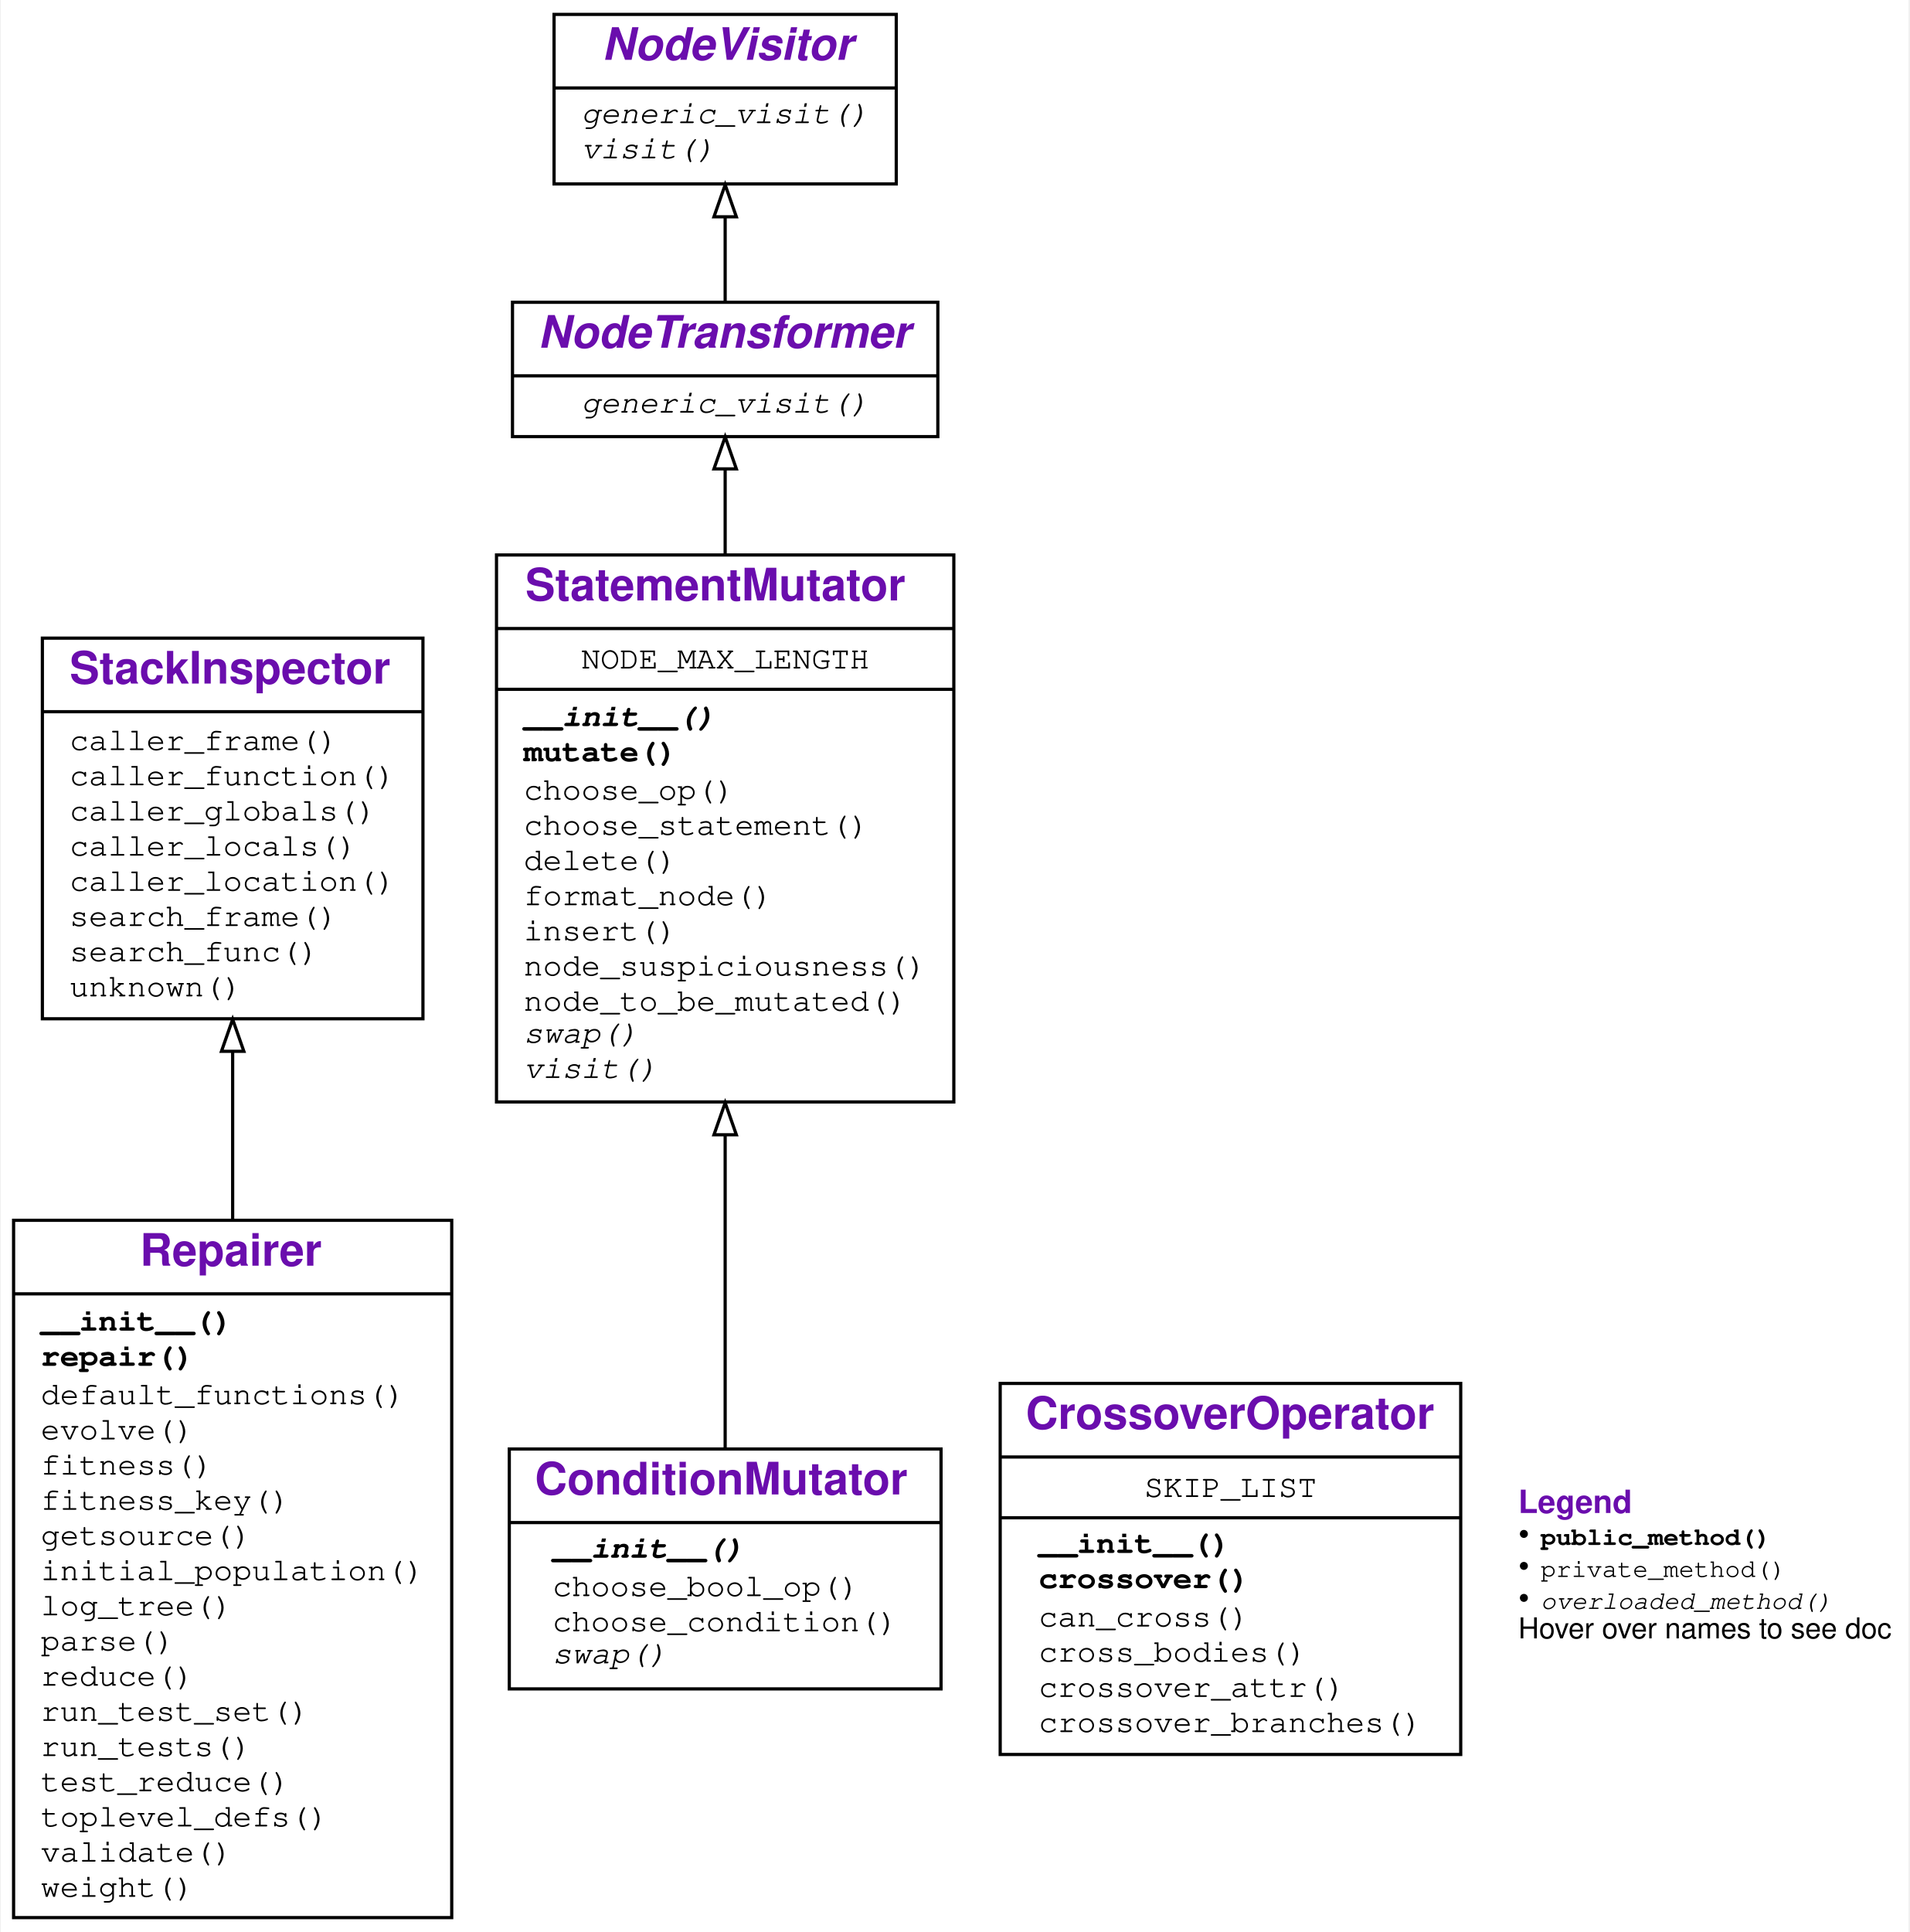
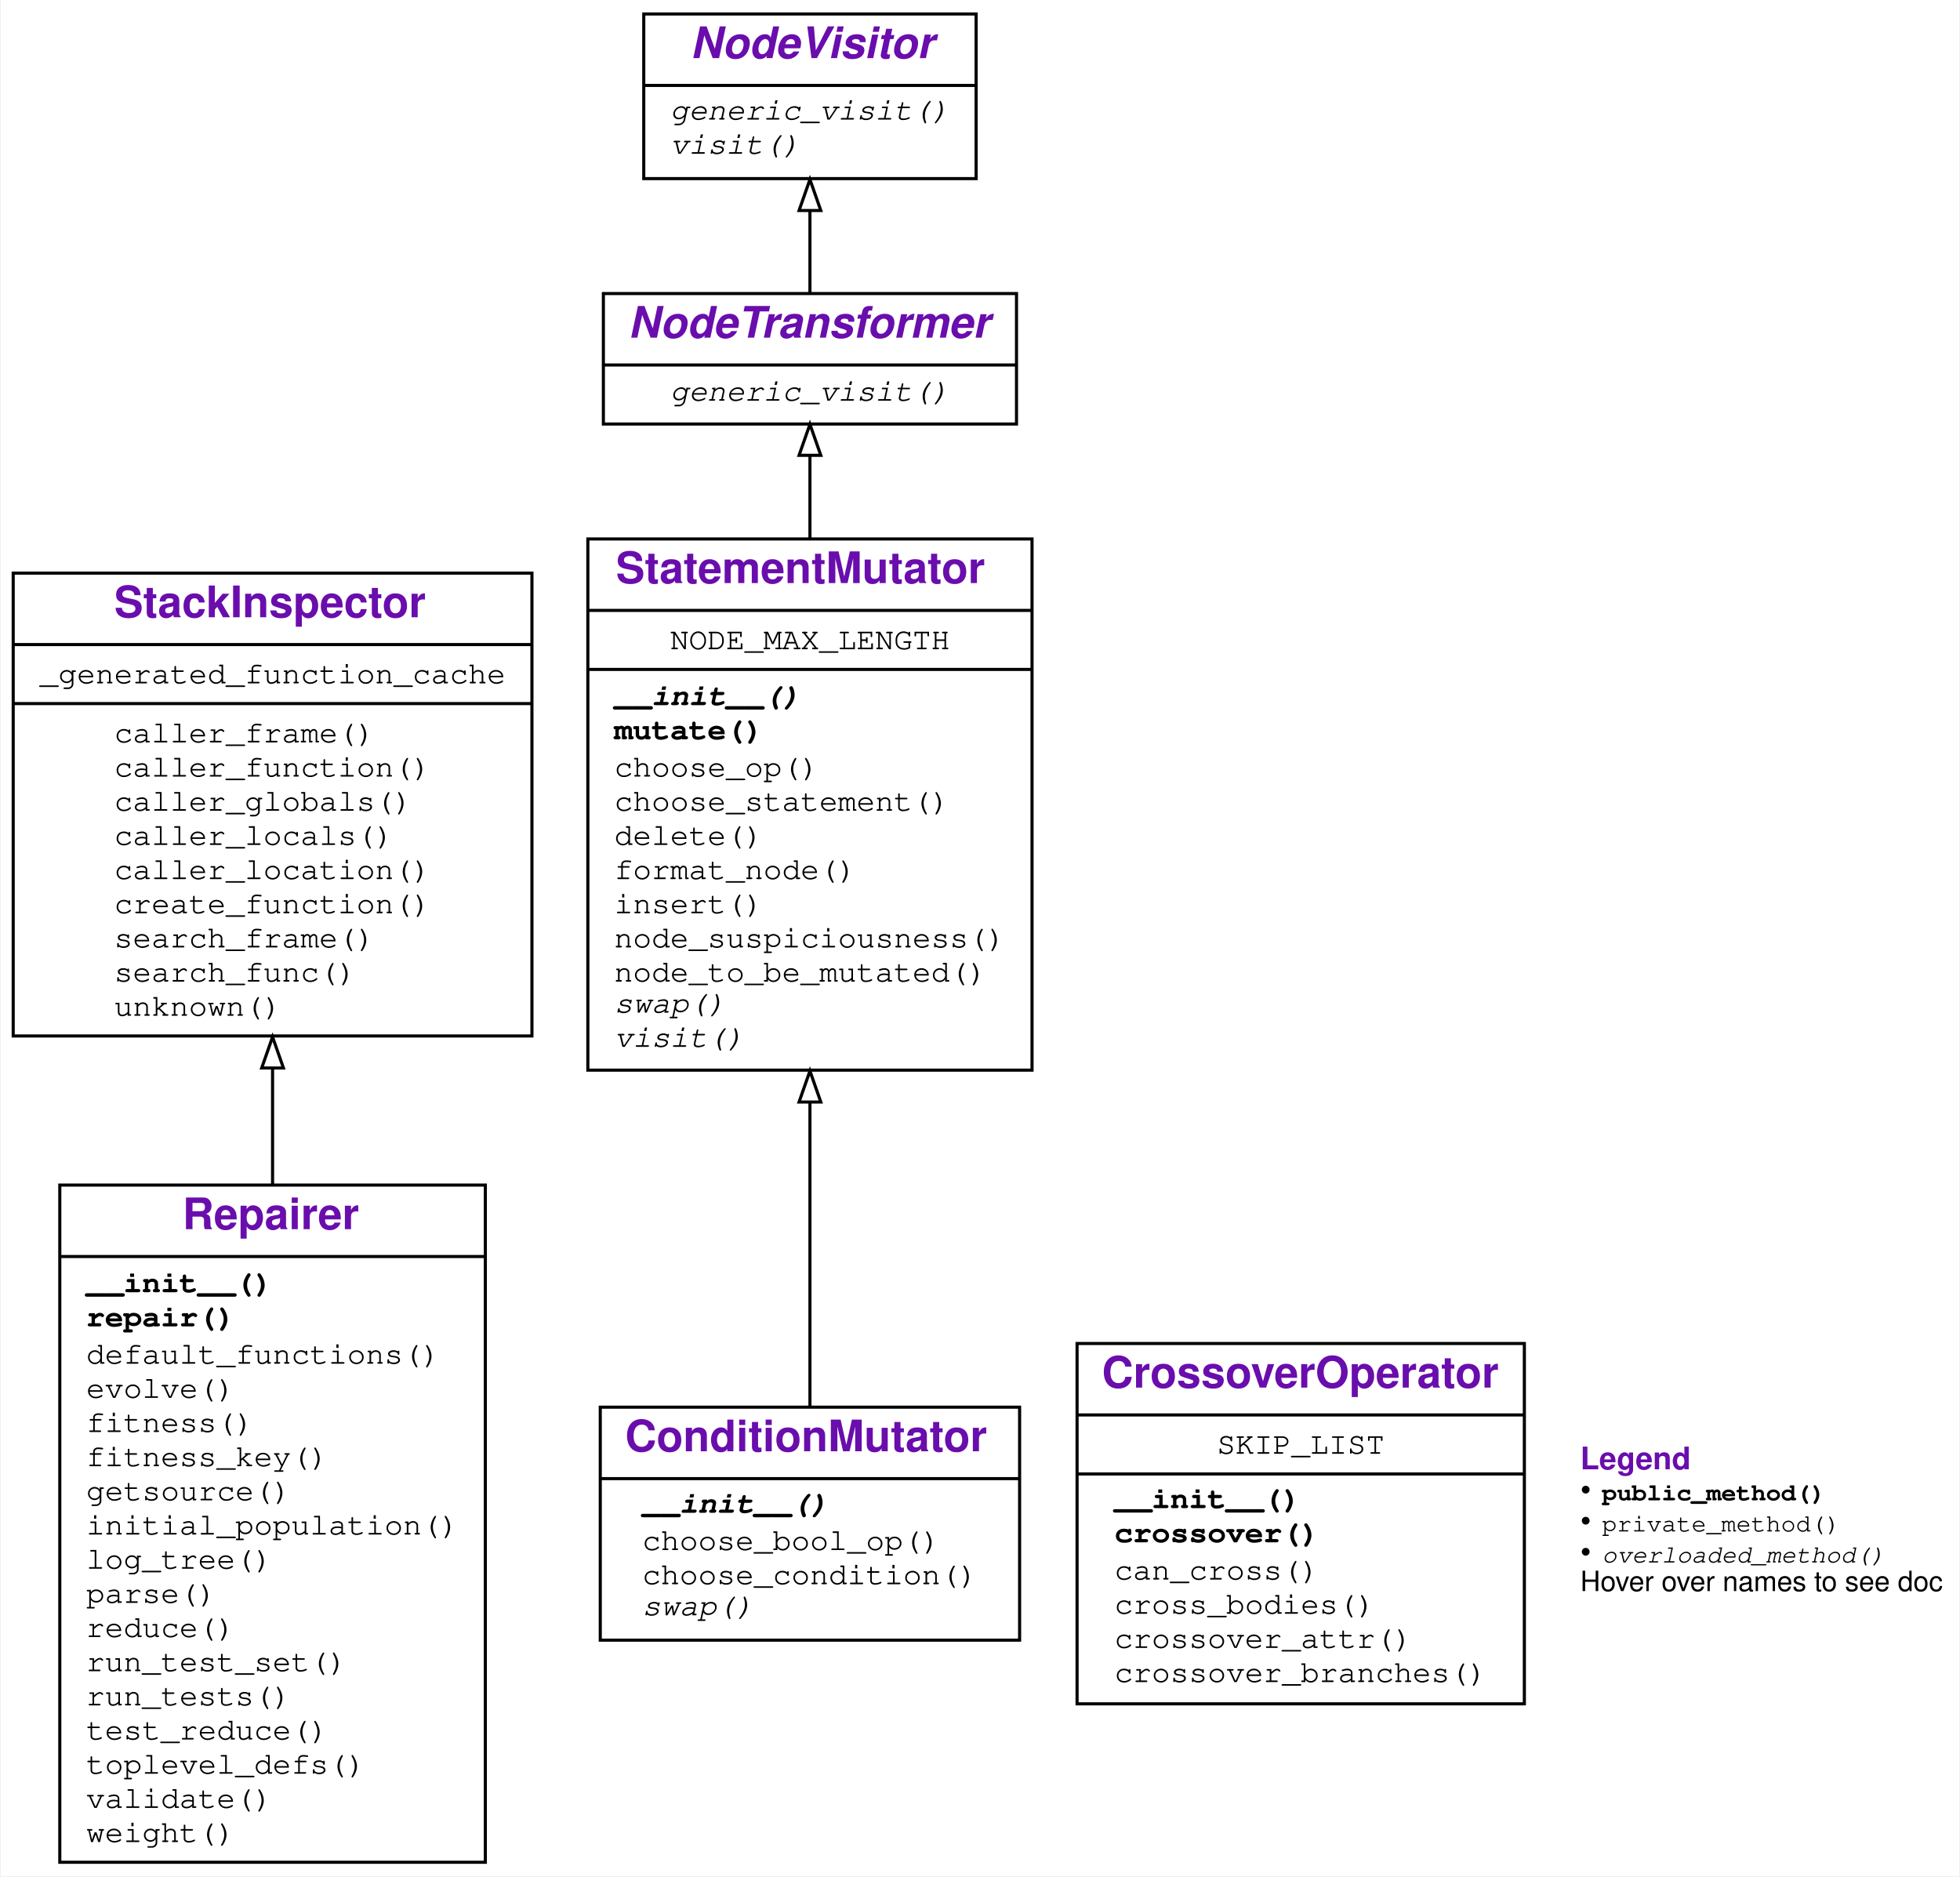
- <svg xmlns="http://www.w3.org/2000/svg" xmlns:xlink="http://www.w3.org/1999/xlink" width="597pt" height="604pt" viewBox="0.00 0.00 596.50 604.00">
+ <svg xmlns="http://www.w3.org/2000/svg" xmlns:xlink="http://www.w3.org/1999/xlink" width="631pt" height="604pt" viewBox="0.00 0.00 630.50 604.00">
  <g id="graph0" class="graph" transform="scale(1 1) rotate(0) translate(4 600)">
    <g id="a_graph0">
      <a xlink:title="Repairer class hierarchy">
-         <polygon fill="#ffffff" stroke="transparent" points="-4,4 -4,-600 592.5,-600 592.5,4 -4,4" />
+         <polygon fill="#ffffff" stroke="transparent" points="-4,4 -4,-600 626.5,-600 626.5,4 -4,4" />
      </a>
    </g>
    <g id="node1" class="node">
      <g id="a_node1">
        <a xlink:href="#" xlink:title="class Repairer:&#10;A class for automatic repair of Python programs">
-           <polygon fill="none" stroke="#000000" points="0,-.5 0,-218.5 137,-218.5 137,-.5 0,-.5" />
-           <text text-anchor="start" x="39.5" y="-204.3" font-family="Raleway, Helvetica, Arial, sans-serif" font-weight="bold" font-size="14.00" fill="#6a0dad">Repairer</text>
-           <polyline fill="none" stroke="#000000" points="0,-195.5 137,-195.5 " />
+           <polygon fill="none" stroke="#000000" points="15,-.5 15,-218.5 152,-218.5 152,-.5 15,-.5" />
+           <text text-anchor="start" x="54.5" y="-204.3" font-family="Raleway, Helvetica, Arial, sans-serif" font-weight="bold" font-size="14.00" fill="#6a0dad">Repairer</text>
+           <polyline fill="none" stroke="#000000" points="15,-195.5 152,-195.5 " />
          <g id="a_node1_0">
            <a xlink:href="#" xlink:title="Repairer">
              <g id="a_node1_1">
                <a xlink:href="#" xlink:title="__init__(self, debugger, targets=None, sources=None, log=False, mutator_class=&lt;class '__main__.StatementMutator'&gt;, crossover_class=&lt;class '__main__.CrossoverOperator'&gt;, reducer_class=&lt;class 'DeltaDebugger.DeltaDebugger'&gt;, globals=None):&#10;Constructor.&#10;`debugger`: a `DifferenceDebugger` to take tests and coverage from.&#10;`targets`: a list of functions/modules to be repaired.&#10;(default: the covered functions in `debugger`, except tests)&#10;`sources`: a list of functions/modules to take repairs from.&#10;(default: same as `targets`)&#10;`globals`: if given, a `globals()` dict for executing targets&#10;(default: `globals()` of caller)">
-                   <text text-anchor="start" x="8.5" y="-184" font-family="'Fira Mono', 'Source Code Pro', 'Courier', monospace" font-weight="bold" font-size="10.00" fill="#000000">__init__()</text>
+                   <text text-anchor="start" x="23.5" y="-184" font-family="'Fira Mono', 'Source Code Pro', 'Courier', monospace" font-weight="bold" font-size="10.00" fill="#000000">__init__()</text>
                </a>
              </g>
              <g id="a_node1_2">
                <a xlink:href="#" xlink:title="repair(self, population_size=40, iterations=100):&#10;Repair the function we collected test runs from.&#10;Use a population size of `population_size` and&#10;at most `iterations` iterations.&#10;Returns the AST of the repaired function.">
-                   <text text-anchor="start" x="8.5" y="-173" font-family="'Fira Mono', 'Source Code Pro', 'Courier', monospace" font-weight="bold" font-size="10.00" fill="#000000">repair()</text>
+                   <text text-anchor="start" x="23.5" y="-173" font-family="'Fira Mono', 'Source Code Pro', 'Courier', monospace" font-weight="bold" font-size="10.00" fill="#000000">repair()</text>
                </a>
              </g>
              <g id="a_node1_3">
                <a xlink:href="#" xlink:title="default_functions(self):&#10;Return the set of functions to be repaired.&#10;Functions whose names start or end in `test` are excluded.">
-                   <text text-anchor="start" x="8.5" y="-161" font-family="'Fira Mono', 'Source Code Pro', 'Courier', monospace" font-size="10.00" fill="#000000">default_functions()</text>
+                   <text text-anchor="start" x="23.5" y="-161" font-family="'Fira Mono', 'Source Code Pro', 'Courier', monospace" font-size="10.00" fill="#000000">default_functions()</text>
                </a>
              </g>
              <g id="a_node1_4">
                <a xlink:href="#" xlink:title="evolve(self, population):&#10;Evolve the candidate population by mutating and crossover.">
-                   <text text-anchor="start" x="8.5" y="-150" font-family="'Fira Mono', 'Source Code Pro', 'Courier', monospace" font-size="10.00" fill="#000000">evolve()</text>
+                   <text text-anchor="start" x="23.5" y="-150" font-family="'Fira Mono', 'Source Code Pro', 'Courier', monospace" font-size="10.00" fill="#000000">evolve()</text>
                </a>
              </g>
              <g id="a_node1_5">
                <a xlink:href="#" xlink:title="fitness(self, tree):&#10;Test `tree`, returning its fitness">
-                   <text text-anchor="start" x="8.5" y="-139" font-family="'Fira Mono', 'Source Code Pro', 'Courier', monospace" font-size="10.00" fill="#000000">fitness()</text>
+                   <text text-anchor="start" x="23.5" y="-139" font-family="'Fira Mono', 'Source Code Pro', 'Courier', monospace" font-size="10.00" fill="#000000">fitness()</text>
                </a>
              </g>
              <g id="a_node1_6">
                <a xlink:href="#" xlink:title="fitness_key(self, tree):&#10;Key to be used for sorting the population">
-                   <text text-anchor="start" x="8.5" y="-128" font-family="'Fira Mono', 'Source Code Pro', 'Courier', monospace" font-size="10.00" fill="#000000">fitness_key()</text>
+                   <text text-anchor="start" x="23.5" y="-128" font-family="'Fira Mono', 'Source Code Pro', 'Courier', monospace" font-size="10.00" fill="#000000">fitness_key()</text>
                </a>
              </g>
              <g id="a_node1_7">
                <a xlink:href="#" xlink:title="getsource(self, item):&#10;Get the source for `item`. Can also be a string.">
-                   <text text-anchor="start" x="8.5" y="-117" font-family="'Fira Mono', 'Source Code Pro', 'Courier', monospace" font-size="10.00" fill="#000000">getsource()</text>
+                   <text text-anchor="start" x="23.5" y="-117" font-family="'Fira Mono', 'Source Code Pro', 'Courier', monospace" font-size="10.00" fill="#000000">getsource()</text>
                </a>
              </g>
              <g id="a_node1_8">
                <a xlink:href="#" xlink:title="initial_population(self, size):&#10;Return an initial population of size `size`">
-                   <text text-anchor="start" x="8.5" y="-106" font-family="'Fira Mono', 'Source Code Pro', 'Courier', monospace" font-size="10.00" fill="#000000">initial_population()</text>
+                   <text text-anchor="start" x="23.5" y="-106" font-family="'Fira Mono', 'Source Code Pro', 'Courier', monospace" font-size="10.00" fill="#000000">initial_population()</text>
                </a>
              </g>
              <g id="a_node1_9">
                <a xlink:href="#" xlink:title="log_tree(self, description, tree):&#10;Print out `tree` as source code prefixed by `description`.">
-                   <text text-anchor="start" x="8.5" y="-95" font-family="'Fira Mono', 'Source Code Pro', 'Courier', monospace" font-size="10.00" fill="#000000">log_tree()</text>
+                   <text text-anchor="start" x="23.5" y="-95" font-family="'Fira Mono', 'Source Code Pro', 'Courier', monospace" font-size="10.00" fill="#000000">log_tree()</text>
                </a>
              </g>
              <g id="a_node1_10">
                <a xlink:href="#" xlink:title="parse(self, items):&#10;Read in a set of items into a single tree">
-                   <text text-anchor="start" x="8.5" y="-84" font-family="'Fira Mono', 'Source Code Pro', 'Courier', monospace" font-size="10.00" fill="#000000">parse()</text>
+                   <text text-anchor="start" x="23.5" y="-84" font-family="'Fira Mono', 'Source Code Pro', 'Courier', monospace" font-size="10.00" fill="#000000">parse()</text>
                </a>
              </g>
              <g id="a_node1_11">
                <a xlink:href="#" xlink:title="reduce(self, tree):&#10;Simplify `tree` using delta debugging.">
-                   <text text-anchor="start" x="8.5" y="-73" font-family="'Fira Mono', 'Source Code Pro', 'Courier', monospace" font-size="10.00" fill="#000000">reduce()</text>
+                   <text text-anchor="start" x="23.5" y="-73" font-family="'Fira Mono', 'Source Code Pro', 'Courier', monospace" font-size="10.00" fill="#000000">reduce()</text>
                </a>
              </g>
              <g id="a_node1_12">
                <a xlink:href="#" xlink:title="run_test_set(self, test_set, validate=False):&#10;Run given `test_set`&#10;(`DifferenceDebugger.PASS` or `DifferenceDebugger.FAIL`).&#10;If `validate` is set, check expectations.&#10;Return number of passed tests.">
-                   <text text-anchor="start" x="8.5" y="-62" font-family="'Fira Mono', 'Source Code Pro', 'Courier', monospace" font-size="10.00" fill="#000000">run_test_set()</text>
+                   <text text-anchor="start" x="23.5" y="-62" font-family="'Fira Mono', 'Source Code Pro', 'Courier', monospace" font-size="10.00" fill="#000000">run_test_set()</text>
                </a>
              </g>
              <g id="a_node1_13">
                <a xlink:href="#" xlink:title="run_tests(self, validate=False):&#10;Run passing and failing tests, returning weighted fitness.">
-                   <text text-anchor="start" x="8.5" y="-51" font-family="'Fira Mono', 'Source Code Pro', 'Courier', monospace" font-size="10.00" fill="#000000">run_tests()</text>
+                   <text text-anchor="start" x="23.5" y="-51" font-family="'Fira Mono', 'Source Code Pro', 'Courier', monospace" font-size="10.00" fill="#000000">run_tests()</text>
                </a>
              </g>
              <g id="a_node1_14">
                <a xlink:href="#" xlink:title="test_reduce(self, source_lines, original_fitness):&#10;Test function for delta debugging.">
-                   <text text-anchor="start" x="8.5" y="-40" font-family="'Fira Mono', 'Source Code Pro', 'Courier', monospace" font-size="10.00" fill="#000000">test_reduce()</text>
+                   <text text-anchor="start" x="23.5" y="-40" font-family="'Fira Mono', 'Source Code Pro', 'Courier', monospace" font-size="10.00" fill="#000000">test_reduce()</text>
                </a>
              </g>
              <g id="a_node1_15">
                <a xlink:href="#" xlink:title="toplevel_defs(self, tree):&#10;Return a list of defined functions and classes in `tree`">
-                   <text text-anchor="start" x="8.5" y="-29" font-family="'Fira Mono', 'Source Code Pro', 'Courier', monospace" font-size="10.00" fill="#000000">toplevel_defs()</text>
+                   <text text-anchor="start" x="23.5" y="-29" font-family="'Fira Mono', 'Source Code Pro', 'Courier', monospace" font-size="10.00" fill="#000000">toplevel_defs()</text>
                </a>
              </g>
              <g id="a_node1_16">
                <a xlink:href="#" xlink:title="validate(self)">
-                   <text text-anchor="start" x="8.5" y="-18" font-family="'Fira Mono', 'Source Code Pro', 'Courier', monospace" font-size="10.00" fill="#000000">validate()</text>
+                   <text text-anchor="start" x="23.5" y="-18" font-family="'Fira Mono', 'Source Code Pro', 'Courier', monospace" font-size="10.00" fill="#000000">validate()</text>
                </a>
              </g>
              <g id="a_node1_17">
                <a xlink:href="#" xlink:title="weight(self, test_set):&#10;Return the weight of `test_set`&#10;(`DifferenceDebugger.PASS` or `DifferenceDebugger.FAIL`).">
-                   <text text-anchor="start" x="8.5" y="-7" font-family="'Fira Mono', 'Source Code Pro', 'Courier', monospace" font-size="10.00" fill="#000000">weight()</text>
+                   <text text-anchor="start" x="23.5" y="-7" font-family="'Fira Mono', 'Source Code Pro', 'Courier', monospace" font-size="10.00" fill="#000000">weight()</text>
                </a>
              </g>
            </a>
          </g>
        </a>
      </g>
    </g>
    <g id="node2" class="node">
      <g id="a_node2">
        <a xlink:href="StackInspector.ipynb" xlink:title="class StackInspector:&#10;Provide functions to inspect the stack">
-           <polygon fill="none" stroke="#000000" points="9,-281.5 9,-400.5 128,-400.5 128,-281.5 9,-281.5" />
-           <text text-anchor="start" x="17.5" y="-386.3" font-family="Raleway, Helvetica, Arial, sans-serif" font-weight="bold" font-size="14.00" fill="#6a0dad">StackInspector</text>
-           <polyline fill="none" stroke="#000000" points="9,-377.5 128,-377.5 " />
+           <polygon fill="none" stroke="#000000" points="0,-266.5 0,-415.5 167,-415.5 167,-266.5 0,-266.5" />
+           <text text-anchor="start" x="32.5" y="-401.3" font-family="Raleway, Helvetica, Arial, sans-serif" font-weight="bold" font-size="14.00" fill="#6a0dad">StackInspector</text>
+           <polyline fill="none" stroke="#000000" points="0,-392.5 167,-392.5 " />
          <g id="a_node2_18">
            <a xlink:href="#" xlink:title="StackInspector">
              <g id="a_node2_19">
+                 <a xlink:href="StackInspector.ipynb" xlink:title="_generated_function_cache = {('test_reduce', 2): &lt;function test_reduce at 0x7fe5556e4048&gt;}">
+                   <text text-anchor="start" x="8.5" y="-380" font-family="'Fira Mono', 'Source Code Pro', 'Courier', monospace" font-size="10.00" fill="#000000">_generated_function_cache</text>
+                 </a>
+               </g>
+             </a>
+           </g>
+           <polyline fill="none" stroke="#000000" points="0,-373.5 167,-373.5 " />
+           <g id="a_node2_20">
+             <a xlink:href="#" xlink:title="StackInspector">
+               <g id="a_node2_21">
                <a xlink:href="StackInspector.ipynb" xlink:title="caller_frame(self) -&gt; frame:&#10;Return the frame of the caller.">
-                   <text text-anchor="start" x="17.5" y="-365.5" font-family="'Fira Mono', 'Source Code Pro', 'Courier', monospace" font-size="10.00" fill="#000000">caller_frame()</text>
-                 </a>
-               </g>
-               <g id="a_node2_20">
+                   <text text-anchor="start" x="32.5" y="-361" font-family="'Fira Mono', 'Source Code Pro', 'Courier', monospace" font-size="10.00" fill="#000000">caller_frame()</text>
+                 </a>
+               </g>
+               <g id="a_node2_22">
                <a xlink:href="StackInspector.ipynb" xlink:title="caller_function(self) -&gt; Callable:&#10;Return the calling function">
-                   <text text-anchor="start" x="17.5" y="-354.5" font-family="'Fira Mono', 'Source Code Pro', 'Courier', monospace" font-size="10.00" fill="#000000">caller_function()</text>
-                 </a>
-               </g>
-               <g id="a_node2_21">
+                   <text text-anchor="start" x="32.5" y="-350" font-family="'Fira Mono', 'Source Code Pro', 'Courier', monospace" font-size="10.00" fill="#000000">caller_function()</text>
+                 </a>
+               </g>
+               <g id="a_node2_23">
                <a xlink:href="StackInspector.ipynb" xlink:title="caller_globals(self) -&gt; Dict[str, Any]:&#10;Return the globals() environment of the caller.">
-                   <text text-anchor="start" x="17.5" y="-343.5" font-family="'Fira Mono', 'Source Code Pro', 'Courier', monospace" font-size="10.00" fill="#000000">caller_globals()</text>
-                 </a>
-               </g>
-               <g id="a_node2_22">
+                   <text text-anchor="start" x="32.5" y="-339" font-family="'Fira Mono', 'Source Code Pro', 'Courier', monospace" font-size="10.00" fill="#000000">caller_globals()</text>
+                 </a>
+               </g>
+               <g id="a_node2_24">
                <a xlink:href="StackInspector.ipynb" xlink:title="caller_locals(self) -&gt; Dict[str, Any]:&#10;Return the locals() environment of the caller.">
-                   <text text-anchor="start" x="17.5" y="-332.5" font-family="'Fira Mono', 'Source Code Pro', 'Courier', monospace" font-size="10.00" fill="#000000">caller_locals()</text>
-                 </a>
-               </g>
-               <g id="a_node2_23">
+                   <text text-anchor="start" x="32.5" y="-328" font-family="'Fira Mono', 'Source Code Pro', 'Courier', monospace" font-size="10.00" fill="#000000">caller_locals()</text>
+                 </a>
+               </g>
+               <g id="a_node2_25">
                <a xlink:href="StackInspector.ipynb" xlink:title="caller_location(self) -&gt; Tuple[Callable, int]:&#10;Return the location (func, lineno) of the caller.">
-                   <text text-anchor="start" x="17.5" y="-321.5" font-family="'Fira Mono', 'Source Code Pro', 'Courier', monospace" font-size="10.00" fill="#000000">caller_location()</text>
-                 </a>
-               </g>
-               <g id="a_node2_24">
-                 <a xlink:href="StackInspector.ipynb" xlink:title="search_frame(self, name:str) -&gt; Tuple[Union[frame, NoneType], Union[Callable, NoneType]]:&#10;Return a pair (`frame`, `item`)&#10;in which the function named `name` is defined as `item`.">
-                   <text text-anchor="start" x="17.5" y="-310.5" font-family="'Fira Mono', 'Source Code Pro', 'Courier', monospace" font-size="10.00" fill="#000000">search_frame()</text>
-                 </a>
-               </g>
-               <g id="a_node2_25">
-                 <a xlink:href="StackInspector.ipynb" xlink:title="search_func(self, name:str) -&gt; Union[Callable, NoneType]:&#10;Search in callers for a definition of the function `name`">
-                   <text text-anchor="start" x="17.5" y="-299.5" font-family="'Fira Mono', 'Source Code Pro', 'Courier', monospace" font-size="10.00" fill="#000000">search_func()</text>
+                   <text text-anchor="start" x="32.5" y="-317" font-family="'Fira Mono', 'Source Code Pro', 'Courier', monospace" font-size="10.00" fill="#000000">caller_location()</text>
                </a>
              </g>
              <g id="a_node2_26">
+                 <a xlink:href="StackInspector.ipynb" xlink:title="create_function(self, frame:frame) -&gt; Callable:&#10;Create function for given frame">
+                   <text text-anchor="start" x="32.5" y="-306" font-family="'Fira Mono', 'Source Code Pro', 'Courier', monospace" font-size="10.00" fill="#000000">create_function()</text>
+                 </a>
+               </g>
+               <g id="a_node2_27">
+                 <a xlink:href="StackInspector.ipynb" xlink:title="search_frame(self, name:str, frame:Union[frame, NoneType]=None) -&gt; Tuple[Union[frame, NoneType], Union[Callable, NoneType]]:&#10;Return a pair (`frame`, `item`)&#10;in which the function `name` is defined as `item`.">
+                   <text text-anchor="start" x="32.5" y="-295" font-family="'Fira Mono', 'Source Code Pro', 'Courier', monospace" font-size="10.00" fill="#000000">search_frame()</text>
+                 </a>
+               </g>
+               <g id="a_node2_28">
+                 <a xlink:href="StackInspector.ipynb" xlink:title="search_func(self, name:str, frame:Union[frame, NoneType]=None) -&gt; Union[Callable, NoneType]:&#10;Search in callers for a definition of the function `name`">
+                   <text text-anchor="start" x="32.5" y="-284" font-family="'Fira Mono', 'Source Code Pro', 'Courier', monospace" font-size="10.00" fill="#000000">search_func()</text>
+                 </a>
+               </g>
+               <g id="a_node2_29">
                <a xlink:href="StackInspector.ipynb" xlink:title="unknown(self) -&gt; None">
-                   <text text-anchor="start" x="17.5" y="-288.5" font-family="'Fira Mono', 'Source Code Pro', 'Courier', monospace" font-size="10.00" fill="#000000">unknown()</text>
+                   <text text-anchor="start" x="32.5" y="-273" font-family="'Fira Mono', 'Source Code Pro', 'Courier', monospace" font-size="10.00" fill="#000000">unknown()</text>
                </a>
              </g>
            </a>
          </g>
        </a>
      </g>
    </g>
    <g id="edge1" class="edge">
-       <path fill="none" stroke="#000000" d="M68.5,-218.81C68.5,-236.648 68.5,-254.692 68.5,-271.238" />
-       <polygon fill="none" stroke="#000000" points="65,-271.331 68.5,-281.331 72,-271.331 65,-271.331" />
+       <path fill="none" stroke="#000000" d="M83.5,-218.81C83.5,-231.34 83.5,-243.971 83.5,-256.113" />
+       <polygon fill="none" stroke="#000000" points="80,-256.185 83.5,-266.185 87,-256.185 80,-256.185" />
    </g>
    <g id="node3" class="node">
      <g id="a_node3">
        <a xlink:href="#" xlink:title="class ConditionMutator:&#10;Mutate conditions in an AST">
-           <polygon fill="none" stroke="#000000" points="155,-72 155,-147 290,-147 290,-72 155,-72" />
-           <text text-anchor="start" x="163" y="-132.8" font-family="Raleway, Helvetica, Arial, sans-serif" font-weight="bold" font-size="14.00" fill="#6a0dad">ConditionMutator</text>
-           <polyline fill="none" stroke="#000000" points="155,-124 290,-124 " />
-           <g id="a_node3_27">
+           <polygon fill="none" stroke="#000000" points="189,-72 189,-147 324,-147 324,-72 189,-72" />
+           <text text-anchor="start" x="197" y="-132.8" font-family="Raleway, Helvetica, Arial, sans-serif" font-weight="bold" font-size="14.00" fill="#6a0dad">ConditionMutator</text>
+           <polyline fill="none" stroke="#000000" points="189,-124 324,-124 " />
+           <g id="a_node3_30">
            <a xlink:href="#" xlink:title="ConditionMutator">
-               <g id="a_node3_28">
+               <g id="a_node3_31">
                <a xlink:href="#" xlink:title="__init__(self, *args, **kwargs):&#10;Constructor. Arguments are as with `StatementMutator` constructor.">
-                   <text text-anchor="start" x="168.5" y="-113" font-family="'Fira Mono', 'Source Code Pro', 'Courier', monospace" font-weight="bold" font-style="italic" font-size="10.00" fill="#000000">__init__()</text>
-                 </a>
-               </g>
-               <g id="a_node3_29">
+                   <text text-anchor="start" x="202.5" y="-113" font-family="'Fira Mono', 'Source Code Pro', 'Courier', monospace" font-weight="bold" font-style="italic" font-size="10.00" fill="#000000">__init__()</text>
+                 </a>
+               </g>
+               <g id="a_node3_32">
                <a xlink:href="#" xlink:title="choose_bool_op(self)">
-                   <text text-anchor="start" x="168.5" y="-101" font-family="'Fira Mono', 'Source Code Pro', 'Courier', monospace" font-size="10.00" fill="#000000">choose_bool_op()</text>
-                 </a>
-               </g>
-               <g id="a_node3_30">
+                   <text text-anchor="start" x="202.5" y="-101" font-family="'Fira Mono', 'Source Code Pro', 'Courier', monospace" font-size="10.00" fill="#000000">choose_bool_op()</text>
+                 </a>
+               </g>
+               <g id="a_node3_33">
                <a xlink:href="#" xlink:title="choose_condition(self):&#10;Return a random condition from source.">
-                   <text text-anchor="start" x="168.5" y="-90" font-family="'Fira Mono', 'Source Code Pro', 'Courier', monospace" font-size="10.00" fill="#000000">choose_condition()</text>
-                 </a>
-               </g>
-               <g id="a_node3_31">
+                   <text text-anchor="start" x="202.5" y="-90" font-family="'Fira Mono', 'Source Code Pro', 'Courier', monospace" font-size="10.00" fill="#000000">choose_condition()</text>
+                 </a>
+               </g>
+               <g id="a_node3_34">
                <a xlink:href="#" xlink:title="swap(self, node):&#10;Replace `node` condition by a condition from `source`">
-                   <text text-anchor="start" x="168.5" y="-80" font-family="'Fira Mono', 'Source Code Pro', 'Courier', monospace" font-style="italic" font-size="10.00" fill="#000000">swap()</text>
+                   <text text-anchor="start" x="202.5" y="-80" font-family="'Fira Mono', 'Source Code Pro', 'Courier', monospace" font-style="italic" font-size="10.00" fill="#000000">swap()</text>
                </a>
              </g>
            </a>
          </g>
        </a>
      </g>
    </g>
    <g id="node4" class="node">
      <g id="a_node4">
        <a xlink:href="#" xlink:title="class StatementMutator:&#10;Mutate statements in an AST for automated repair.">
-           <polygon fill="none" stroke="#000000" points="151,-255.5 151,-426.5 294,-426.5 294,-255.5 151,-255.5" />
-           <text text-anchor="start" x="160" y="-412.3" font-family="Raleway, Helvetica, Arial, sans-serif" font-weight="bold" font-size="14.00" fill="#6a0dad">StatementMutator</text>
-           <polyline fill="none" stroke="#000000" points="151,-403.5 294,-403.5 " />
-           <g id="a_node4_32">
+           <polygon fill="none" stroke="#000000" points="185,-255.5 185,-426.5 328,-426.5 328,-255.5 185,-255.5" />
+           <text text-anchor="start" x="194" y="-412.3" font-family="Raleway, Helvetica, Arial, sans-serif" font-weight="bold" font-size="14.00" fill="#6a0dad">StatementMutator</text>
+           <polyline fill="none" stroke="#000000" points="185,-403.5 328,-403.5 " />
+           <g id="a_node4_35">
            <a xlink:href="#" xlink:title="StatementMutator">
-               <g id="a_node4_33">
+               <g id="a_node4_36">
                <a xlink:href="#" xlink:title="NODE_MAX_LENGTH = 20">
-                   <text text-anchor="start" x="177.5" y="-391" font-family="'Fira Mono', 'Source Code Pro', 'Courier', monospace" font-size="10.00" fill="#000000">NODE_MAX_LENGTH</text>
-                 </a>
-               </g>
-             </a>
-           </g>
-           <polyline fill="none" stroke="#000000" points="151,-384.5 294,-384.5 " />
-           <g id="a_node4_34">
+                   <text text-anchor="start" x="211.5" y="-391" font-family="'Fira Mono', 'Source Code Pro', 'Courier', monospace" font-size="10.00" fill="#000000">NODE_MAX_LENGTH</text>
+                 </a>
+               </g>
+             </a>
+           </g>
+           <polyline fill="none" stroke="#000000" points="185,-384.5 328,-384.5 " />
+           <g id="a_node4_37">
            <a xlink:href="#" xlink:title="StatementMutator">
-               <g id="a_node4_35">
-                 <a xlink:href="#" xlink:title="__init__(self, suspiciousness_func=None, source=None, log=False):&#10;Constructor.&#10;`suspiciousness_func` is a function that takes a location&#10;(function, line_number) and returns a suspiciousness value&#10;between 0 and 1.0. If not given, all locations get the&#10;same suspiciousness of 1.0.&#10;`source` is a list of statements to choose from.">
-                   <text text-anchor="start" x="159.5" y="-373" font-family="'Fira Mono', 'Source Code Pro', 'Courier', monospace" font-weight="bold" font-style="italic" font-size="10.00" fill="#000000">__init__()</text>
-                 </a>
-               </g>
-               <g id="a_node4_36">
-                 <a xlink:href="#" xlink:title="mutate(self, tree):&#10;Mutate the given AST `tree` in place. Return mutated tree.">
-                   <text text-anchor="start" x="159.5" y="-362" font-family="'Fira Mono', 'Source Code Pro', 'Courier', monospace" font-weight="bold" font-size="10.00" fill="#000000">mutate()</text>
-                 </a>
-               </g>
-               <g id="a_node4_37">
-                 <a xlink:href="#" xlink:title="choose_op(self)">
-                   <text text-anchor="start" x="159.5" y="-350" font-family="'Fira Mono', 'Source Code Pro', 'Courier', monospace" font-size="10.00" fill="#000000">choose_op()</text>
-                 </a>
-               </g>
              <g id="a_node4_38">
+                 <a xlink:href="#" xlink:title="__init__(self, suspiciousness_func:Union[Callable[[Tuple[Callable, int]], float], NoneType]=None, source:Union[List[_ast.AST], NoneType]=None, log:bool=False) -&gt; None:&#10;Constructor.&#10;`suspiciousness_func` is a function that takes a location&#10;(function, line_number) and returns a suspiciousness value&#10;between 0 and 1.0. If not given, all locations get the same&#10;suspiciousness of 1.0.&#10;`source` is a list of statements to choose from.">
+                   <text text-anchor="start" x="193.5" y="-373" font-family="'Fira Mono', 'Source Code Pro', 'Courier', monospace" font-weight="bold" font-style="italic" font-size="10.00" fill="#000000">__init__()</text>
+                 </a>
+               </g>
+               <g id="a_node4_39">
+                 <a xlink:href="#" xlink:title="mutate(self, tree:_ast.AST) -&gt; _ast.AST:&#10;Mutate the given AST `tree` in place. Return mutated tree.">
+                   <text text-anchor="start" x="193.5" y="-362" font-family="'Fira Mono', 'Source Code Pro', 'Courier', monospace" font-weight="bold" font-size="10.00" fill="#000000">mutate()</text>
+                 </a>
+               </g>
+               <g id="a_node4_40">
+                 <a xlink:href="#" xlink:title="choose_op(self) -&gt; Callable">
+                   <text text-anchor="start" x="193.5" y="-350" font-family="'Fira Mono', 'Source Code Pro', 'Courier', monospace" font-size="10.00" fill="#000000">choose_op()</text>
+                 </a>
+               </g>
+               <g id="a_node4_41">
                <a xlink:href="#" xlink:title="choose_statement(self)">
-                   <text text-anchor="start" x="159.5" y="-339" font-family="'Fira Mono', 'Source Code Pro', 'Courier', monospace" font-size="10.00" fill="#000000">choose_statement()</text>
-                 </a>
-               </g>
-               <g id="a_node4_39">
-                 <a xlink:href="#" xlink:title="delete(self, node):&#10;Delete `node`.">
-                   <text text-anchor="start" x="159.5" y="-328" font-family="'Fira Mono', 'Source Code Pro', 'Courier', monospace" font-size="10.00" fill="#000000">delete()</text>
-                 </a>
-               </g>
-               <g id="a_node4_40">
-                 <a xlink:href="#" xlink:title="format_node(self, node):&#10;Return a string representation for `node`.">
-                   <text text-anchor="start" x="159.5" y="-317" font-family="'Fira Mono', 'Source Code Pro', 'Courier', monospace" font-size="10.00" fill="#000000">format_node()</text>
-                 </a>
-               </g>
-               <g id="a_node4_41">
-                 <a xlink:href="#" xlink:title="insert(self, node):&#10;Insert a random node from `source` after `node`">
-                   <text text-anchor="start" x="159.5" y="-306" font-family="'Fira Mono', 'Source Code Pro', 'Courier', monospace" font-size="10.00" fill="#000000">insert()</text>
+                   <text text-anchor="start" x="193.5" y="-339" font-family="'Fira Mono', 'Source Code Pro', 'Courier', monospace" font-size="10.00" fill="#000000">choose_statement()</text>
                </a>
              </g>
              <g id="a_node4_42">
-                 <a xlink:href="#" xlink:title="node_suspiciousness(self, stmt, func_name)">
-                   <text text-anchor="start" x="159.5" y="-295" font-family="'Fira Mono', 'Source Code Pro', 'Courier', monospace" font-size="10.00" fill="#000000">node_suspiciousness()</text>
+                 <a xlink:href="#" xlink:title="delete(self, node:_ast.AST) -&gt; None:&#10;Delete `node`.">
+                   <text text-anchor="start" x="193.5" y="-328" font-family="'Fira Mono', 'Source Code Pro', 'Courier', monospace" font-size="10.00" fill="#000000">delete()</text>
                </a>
              </g>
              <g id="a_node4_43">
-                 <a xlink:href="#" xlink:title="node_to_be_mutated(self, tree)">
-                   <text text-anchor="start" x="159.5" y="-284" font-family="'Fira Mono', 'Source Code Pro', 'Courier', monospace" font-size="10.00" fill="#000000">node_to_be_mutated()</text>
+                 <a xlink:href="#" xlink:title="format_node(self, node:_ast.AST) -&gt; str:&#10;Return a string representation for `node`.">
+                   <text text-anchor="start" x="193.5" y="-317" font-family="'Fira Mono', 'Source Code Pro', 'Courier', monospace" font-size="10.00" fill="#000000">format_node()</text>
                </a>
              </g>
              <g id="a_node4_44">
-                 <a xlink:href="#" xlink:title="swap(self, node):&#10;Replace `node` with a random node from `source`">
-                   <text text-anchor="start" x="159.5" y="-274" font-family="'Fira Mono', 'Source Code Pro', 'Courier', monospace" font-style="italic" font-size="10.00" fill="#000000">swap()</text>
+                 <a xlink:href="#" xlink:title="insert(self, node:_ast.AST) -&gt; Union[_ast.AST, List[_ast.AST]]:&#10;Insert a random node from `source` after `node`">
+                   <text text-anchor="start" x="193.5" y="-306" font-family="'Fira Mono', 'Source Code Pro', 'Courier', monospace" font-size="10.00" fill="#000000">insert()</text>
                </a>
              </g>
              <g id="a_node4_45">
-                 <a xlink:href="#" xlink:title="visit(self, node):&#10;Visit a node.">
-                   <text text-anchor="start" x="159.5" y="-263" font-family="'Fira Mono', 'Source Code Pro', 'Courier', monospace" font-style="italic" font-size="10.00" fill="#000000">visit()</text>
+                 <a xlink:href="#" xlink:title="node_suspiciousness(self, stmt:_ast.AST, func_name:str) -&gt; float">
+                   <text text-anchor="start" x="193.5" y="-295" font-family="'Fira Mono', 'Source Code Pro', 'Courier', monospace" font-size="10.00" fill="#000000">node_suspiciousness()</text>
+                 </a>
+               </g>
+               <g id="a_node4_46">
+                 <a xlink:href="#" xlink:title="node_to_be_mutated(self, tree:_ast.AST) -&gt; _ast.AST">
+                   <text text-anchor="start" x="193.5" y="-284" font-family="'Fira Mono', 'Source Code Pro', 'Courier', monospace" font-size="10.00" fill="#000000">node_to_be_mutated()</text>
+                 </a>
+               </g>
+               <g id="a_node4_47">
+                 <a xlink:href="#" xlink:title="swap(self, node:_ast.AST) -&gt; _ast.AST:&#10;Replace `node` with a random node from `source`">
+                   <text text-anchor="start" x="193.5" y="-274" font-family="'Fira Mono', 'Source Code Pro', 'Courier', monospace" font-style="italic" font-size="10.00" fill="#000000">swap()</text>
+                 </a>
+               </g>
+               <g id="a_node4_48">
+                 <a xlink:href="#" xlink:title="visit(self, node:_ast.AST) -&gt; _ast.AST:&#10;Visit a node.">
+                   <text text-anchor="start" x="193.5" y="-263" font-family="'Fira Mono', 'Source Code Pro', 'Courier', monospace" font-style="italic" font-size="10.00" fill="#000000">visit()</text>
                </a>
              </g>
            </a>
          </g>
        </a>
      </g>
    </g>
    <g id="edge2" class="edge">
-       <path fill="none" stroke="#000000" d="M222.5,-147.21C222.5,-173.797 222.5,-210.667 222.5,-245.116" />
-       <polygon fill="none" stroke="#000000" points="219,-245.235 222.5,-255.235 226,-245.235 219,-245.235" />
+       <path fill="none" stroke="#000000" d="M256.5,-147.21C256.5,-173.797 256.5,-210.667 256.5,-245.116" />
+       <polygon fill="none" stroke="#000000" points="253,-245.235 256.5,-255.235 260,-245.235 253,-245.235" />
    </g>
    <g id="node5" class="node">
      <g id="a_node5">
        <a xlink:href="ast.ipynb" xlink:title="class NodeTransformer:&#10;A :class:`NodeVisitor` subclass that walks the abstract syntax tree and&#10;allows modification of nodes.&#10;&#10;The `NodeTransformer` will walk the AST and use the return value of the&#10;visitor methods to replace or remove the old node.  If the return value of&#10;the visitor method is ``None``, the node will be removed from its location,&#10;otherwise it is replaced with the return value.  The return value may be the&#10;original node in which case no replacement takes place.&#10;&#10;Here is an example transformer that rewrites all occurrences of name lookups&#10;(``foo``) to ``data['foo']``::&#10;&#10;class RewriteName(NodeTransformer):&#10;&#10;def visit_Name(self, node):&#10;return copy_location(Subscript(&#10;value=Name(id='data', ctx=Load()),&#10;slice=Index(value=Str(s=node.id)),&#10;ctx=node.ctx&#10;), node)&#10;&#10;Keep in mind that if the node you're operating on has child nodes you must&#10;either transform the child nodes yourself or call the :meth:`generic_visit`&#10;method for the node first.&#10;&#10;For nodes that were part of a collection of statements (that applies to all&#10;statement nodes), the visitor may also return a list of nodes rather than&#10;just a single node.&#10;&#10;Usually you use the transformer like this::&#10;&#10;node = YourTransformer().visit(node)">
-           <polygon fill="none" stroke="#000000" points="156,-463.5 156,-505.5 289,-505.5 289,-463.5 156,-463.5" />
-           <text text-anchor="start" x="164" y="-491.3" font-family="Raleway, Helvetica, Arial, sans-serif" font-weight="bold" font-style="italic" font-size="14.00" fill="#6a0dad">NodeTransformer</text>
-           <polyline fill="none" stroke="#000000" points="156,-482.5 289,-482.5 " />
-           <g id="a_node5_46">
+           <polygon fill="none" stroke="#000000" points="190,-463.5 190,-505.5 323,-505.5 323,-463.5 190,-463.5" />
+           <text text-anchor="start" x="198" y="-491.3" font-family="Raleway, Helvetica, Arial, sans-serif" font-weight="bold" font-style="italic" font-size="14.00" fill="#6a0dad">NodeTransformer</text>
+           <polyline fill="none" stroke="#000000" points="190,-482.5 323,-482.5 " />
+           <g id="a_node5_49">
            <a xlink:href="#" xlink:title="NodeTransformer">
-               <g id="a_node5_47">
+               <g id="a_node5_50">
                <a xlink:href="ast.ipynb" xlink:title="generic_visit(self, node):&#10;Called if no explicit visitor function exists for a node.">
-                   <text text-anchor="start" x="177.5" y="-471" font-family="'Fira Mono', 'Source Code Pro', 'Courier', monospace" font-style="italic" font-size="10.00" fill="#000000">generic_visit()</text>
+                   <text text-anchor="start" x="211.5" y="-471" font-family="'Fira Mono', 'Source Code Pro', 'Courier', monospace" font-style="italic" font-size="10.00" fill="#000000">generic_visit()</text>
                </a>
              </g>
            </a>
          </g>
        </a>
      </g>
    </g>
    <g id="edge3" class="edge">
-       <path fill="none" stroke="#000000" d="M222.5,-426.547C222.5,-436.062 222.5,-445.241 222.5,-453.38" />
-       <polygon fill="none" stroke="#000000" points="219,-453.42 222.5,-463.42 226,-453.42 219,-453.42" />
+       <path fill="none" stroke="#000000" d="M256.5,-426.547C256.5,-436.062 256.5,-445.241 256.5,-453.38" />
+       <polygon fill="none" stroke="#000000" points="253,-453.42 256.5,-463.42 260,-453.42 253,-453.42" />
    </g>
    <g id="node6" class="node">
      <g id="a_node6">
        <a xlink:href="ast.ipynb" xlink:title="class NodeVisitor:&#10;A node visitor base class that walks the abstract syntax tree and calls a&#10;visitor function for every node found.  This function may return a value&#10;which is forwarded by the `visit` method.&#10;&#10;This class is meant to be subclassed, with the subclass adding visitor&#10;methods.&#10;&#10;Per default the visitor functions for the nodes are ``'visit_'`` +&#10;class name of the node.  So a `TryFinally` node visit function would&#10;be `visit_TryFinally`.  This behavior can be changed by overriding&#10;the `visit` method.  If no visitor function exists for a node&#10;(return value `None`) the `generic_visit` visitor is used instead.&#10;&#10;Don't use the `NodeVisitor` if you want to apply changes to nodes during&#10;traversing.  For this a special visitor exists (`NodeTransformer`) that&#10;allows modifications.">
-           <polygon fill="none" stroke="#000000" points="169,-542.5 169,-595.5 276,-595.5 276,-542.5 169,-542.5" />
-           <text text-anchor="start" x="184" y="-581.3" font-family="Raleway, Helvetica, Arial, sans-serif" font-weight="bold" font-style="italic" font-size="14.00" fill="#6a0dad">NodeVisitor</text>
-           <polyline fill="none" stroke="#000000" points="169,-572.5 276,-572.5 " />
-           <g id="a_node6_48">
+           <polygon fill="none" stroke="#000000" points="203,-542.5 203,-595.5 310,-595.5 310,-542.5 203,-542.5" />
+           <text text-anchor="start" x="218" y="-581.3" font-family="Raleway, Helvetica, Arial, sans-serif" font-weight="bold" font-style="italic" font-size="14.00" fill="#6a0dad">NodeVisitor</text>
+           <polyline fill="none" stroke="#000000" points="203,-572.5 310,-572.5 " />
+           <g id="a_node6_51">
            <a xlink:href="#" xlink:title="NodeVisitor">
-               <g id="a_node6_49">
+               <g id="a_node6_52">
                <a xlink:href="ast.ipynb" xlink:title="generic_visit(self, node):&#10;Called if no explicit visitor function exists for a node.">
-                   <text text-anchor="start" x="177.5" y="-561.5" font-family="'Fira Mono', 'Source Code Pro', 'Courier', monospace" font-style="italic" font-size="10.00" fill="#000000">generic_visit()</text>
-                 </a>
-               </g>
-               <g id="a_node6_50">
+                   <text text-anchor="start" x="211.5" y="-561.5" font-family="'Fira Mono', 'Source Code Pro', 'Courier', monospace" font-style="italic" font-size="10.00" fill="#000000">generic_visit()</text>
+                 </a>
+               </g>
+               <g id="a_node6_53">
                <a xlink:href="ast.ipynb" xlink:title="visit(self, node):&#10;Visit a node.">
-                   <text text-anchor="start" x="177.5" y="-550.5" font-family="'Fira Mono', 'Source Code Pro', 'Courier', monospace" font-style="italic" font-size="10.00" fill="#000000">visit()</text>
+                   <text text-anchor="start" x="211.5" y="-550.5" font-family="'Fira Mono', 'Source Code Pro', 'Courier', monospace" font-style="italic" font-size="10.00" fill="#000000">visit()</text>
                </a>
              </g>
            </a>
          </g>
        </a>
      </g>
    </g>
    <g id="edge4" class="edge">
-       <path fill="none" stroke="#000000" d="M222.5,-505.823C222.5,-513.765 222.5,-523.026 222.5,-531.971" />
-       <polygon fill="none" stroke="#000000" points="219,-532.227 222.5,-542.227 226,-532.227 219,-532.227" />
+       <path fill="none" stroke="#000000" d="M256.5,-505.823C256.5,-513.765 256.5,-523.026 256.5,-531.971" />
+       <polygon fill="none" stroke="#000000" points="253,-532.227 256.5,-542.227 260,-532.227 253,-532.227" />
    </g>
    <g id="node7" class="node">
      <g id="a_node7">
        <a xlink:href="#" xlink:title="class CrossoverOperator:&#10;A class for performing statement crossover of Python programs">
-           <polygon fill="none" stroke="#000000" points="308.5,-51.5 308.5,-167.5 452.5,-167.5 452.5,-51.5 308.5,-51.5" />
-           <text text-anchor="start" x="316.5" y="-153.3" font-family="Raleway, Helvetica, Arial, sans-serif" font-weight="bold" font-size="14.00" fill="#6a0dad">CrossoverOperator</text>
-           <polyline fill="none" stroke="#000000" points="308.5,-144.5 452.5,-144.5 " />
-           <g id="a_node7_51">
+           <polygon fill="none" stroke="#000000" points="342.5,-51.5 342.5,-167.5 486.5,-167.5 486.5,-51.5 342.5,-51.5" />
+           <text text-anchor="start" x="350.5" y="-153.3" font-family="Raleway, Helvetica, Arial, sans-serif" font-weight="bold" font-size="14.00" fill="#6a0dad">CrossoverOperator</text>
+           <polyline fill="none" stroke="#000000" points="342.5,-144.5 486.5,-144.5 " />
+           <g id="a_node7_54">
            <a xlink:href="#" xlink:title="CrossoverOperator">
-               <g id="a_node7_52">
+               <g id="a_node7_55">
                <a xlink:href="#" xlink:title="SKIP_LIST = {&lt;class '_ast.ClassDef'&gt;, &lt;class '_ast.Module'&gt;}">
-                   <text text-anchor="start" x="353.5" y="-132" font-family="'Fira Mono', 'Source Code Pro', 'Courier', monospace" font-size="10.00" fill="#000000">SKIP_LIST</text>
-                 </a>
-               </g>
-             </a>
-           </g>
-           <polyline fill="none" stroke="#000000" points="308.5,-125.5 452.5,-125.5 " />
-           <g id="a_node7_53">
+                   <text text-anchor="start" x="387.5" y="-132" font-family="'Fira Mono', 'Source Code Pro', 'Courier', monospace" font-size="10.00" fill="#000000">SKIP_LIST</text>
+                 </a>
+               </g>
+             </a>
+           </g>
+           <polyline fill="none" stroke="#000000" points="342.5,-125.5 486.5,-125.5 " />
+           <g id="a_node7_56">
            <a xlink:href="#" xlink:title="CrossoverOperator">
-               <g id="a_node7_54">
-                 <a xlink:href="#" xlink:title="__init__(self, log=False):&#10;Constructor. If `log` is set, turn on logging.">
-                   <text text-anchor="start" x="320.5" y="-114.5" font-family="'Fira Mono', 'Source Code Pro', 'Courier', monospace" font-weight="bold" font-size="10.00" fill="#000000">__init__()</text>
-                 </a>
-               </g>
-               <g id="a_node7_55">
-                 <a xlink:href="#" xlink:title="crossover(self, t1, t2):&#10;Do a crossover of ASTs `t1` and `t2`.&#10;Raises `CrossoverError` if no crossover is found.">
-                   <text text-anchor="start" x="320.5" y="-103.5" font-family="'Fira Mono', 'Source Code Pro', 'Courier', monospace" font-weight="bold" font-size="10.00" fill="#000000">crossover()</text>
-                 </a>
-               </g>
-               <g id="a_node7_56">
-                 <a xlink:href="#" xlink:title="can_cross(self, tree, body_attr='body')">
-                   <text text-anchor="start" x="320.5" y="-91.5" font-family="'Fira Mono', 'Source Code Pro', 'Courier', monospace" font-size="10.00" fill="#000000">can_cross()</text>
-                 </a>
-               </g>
              <g id="a_node7_57">
-                 <a xlink:href="#" xlink:title="cross_bodies(self, body_1, body_2):&#10;CrossoverOperator the statement lists `body_1` x `body_2`.&#10;Return new lists.">
-                   <text text-anchor="start" x="320.5" y="-80.5" font-family="'Fira Mono', 'Source Code Pro', 'Courier', monospace" font-size="10.00" fill="#000000">cross_bodies()</text>
+                 <a xlink:href="#" xlink:title="__init__(self, log:bool=False):&#10;Constructor. If `log` is set, turn on logging.">
+                   <text text-anchor="start" x="354.5" y="-114.5" font-family="'Fira Mono', 'Source Code Pro', 'Courier', monospace" font-weight="bold" font-size="10.00" fill="#000000">__init__()</text>
                </a>
              </g>
              <g id="a_node7_58">
-                 <a xlink:href="#" xlink:title="crossover_attr(self, t1, t2, body_attr):&#10;CrossoverOperator the bodies `body_attr` of two trees `t1` and `t2`.&#10;Return True if successful.">
-                   <text text-anchor="start" x="320.5" y="-69.5" font-family="'Fira Mono', 'Source Code Pro', 'Courier', monospace" font-size="10.00" fill="#000000">crossover_attr()</text>
+                 <a xlink:href="#" xlink:title="crossover(self, t1:_ast.AST, t2:_ast.AST) -&gt; Tuple[_ast.AST, _ast.AST]:&#10;Do a crossover of ASTs `t1` and `t2`.&#10;Raises `CrossoverError` if no crossover is found.">
+                   <text text-anchor="start" x="354.5" y="-103.5" font-family="'Fira Mono', 'Source Code Pro', 'Courier', monospace" font-weight="bold" font-size="10.00" fill="#000000">crossover()</text>
                </a>
              </g>
              <g id="a_node7_59">
-                 <a xlink:href="#" xlink:title="crossover_branches(self, t1, t2):&#10;Special case:&#10;`t1` = `if P: S1 else: S2` x `t2` = `if P': S1' else: S2'`&#10;becomes&#10;`t1` = `if P: S2' else: S1'` and `t2` = `if P': S2 else: S1`&#10;Returns True if successful.">
-                   <text text-anchor="start" x="320.5" y="-58.5" font-family="'Fira Mono', 'Source Code Pro', 'Courier', monospace" font-size="10.00" fill="#000000">crossover_branches()</text>
+                 <a xlink:href="#" xlink:title="can_cross(self, tree:_ast.AST, body_attr:str='body') -&gt; bool">
+                   <text text-anchor="start" x="354.5" y="-91.5" font-family="'Fira Mono', 'Source Code Pro', 'Courier', monospace" font-size="10.00" fill="#000000">can_cross()</text>
+                 </a>
+               </g>
+               <g id="a_node7_60">
+                 <a xlink:href="#" xlink:title="cross_bodies(self, body_1:List[_ast.AST], body_2:List[_ast.AST]) -&gt; Tuple[List[_ast.AST], List[_ast.AST]]:&#10;Crossover the statement lists `body_1` x `body_2`. Return new lists.">
+                   <text text-anchor="start" x="354.5" y="-80.5" font-family="'Fira Mono', 'Source Code Pro', 'Courier', monospace" font-size="10.00" fill="#000000">cross_bodies()</text>
+                 </a>
+               </g>
+               <g id="a_node7_61">
+                 <a xlink:href="#" xlink:title="crossover_attr(self, t1:_ast.AST, t2:_ast.AST, body_attr:str) -&gt; bool:&#10;Crossover the bodies `body_attr` of two trees `t1` and `t2`.&#10;Return True if successful.">
+                   <text text-anchor="start" x="354.5" y="-69.5" font-family="'Fira Mono', 'Source Code Pro', 'Courier', monospace" font-size="10.00" fill="#000000">crossover_attr()</text>
+                 </a>
+               </g>
+               <g id="a_node7_62">
+                 <a xlink:href="#" xlink:title="crossover_branches(self, t1:_ast.AST, t2:_ast.AST) -&gt; bool:&#10;Special case:&#10;`t1` = `if P: S1 else: S2` x `t2` = `if P': S1' else: S2'`&#10;becomes&#10;`t1` = `if P: S2' else: S1'` and `t2` = `if P': S2 else: S1`&#10;Returns True if successful.">
+                   <text text-anchor="start" x="354.5" y="-58.5" font-family="'Fira Mono', 'Source Code Pro', 'Courier', monospace" font-size="10.00" fill="#000000">crossover_branches()</text>
                </a>
              </g>
            </a>
          </g>
        </a>
      </g>
    </g>
    <g id="node8" class="node">
-       <text text-anchor="start" x="470.5" y="-127" font-family="Raleway, Helvetica, Arial, sans-serif" font-weight="bold" font-size="10.00" fill="#6a0dad">Legend</text>
-       <text text-anchor="start" x="470.5" y="-117" font-family="Raleway, Helvetica, Arial, sans-serif" font-size="10.00" fill="#000000">• </text>
-       <text text-anchor="start" x="477.5" y="-117" font-family="'Fira Mono', 'Source Code Pro', 'Courier', monospace" font-weight="bold" font-size="8.00" fill="#000000">public_method()</text>
-       <text text-anchor="start" x="470.5" y="-107" font-family="Raleway, Helvetica, Arial, sans-serif" font-size="10.00" fill="#000000">• </text>
-       <text text-anchor="start" x="477.5" y="-107" font-family="'Fira Mono', 'Source Code Pro', 'Courier', monospace" font-size="8.00" fill="#000000">private_method()</text>
-       <text text-anchor="start" x="470.5" y="-97" font-family="Raleway, Helvetica, Arial, sans-serif" font-size="10.00" fill="#000000">• </text>
-       <text text-anchor="start" x="477.5" y="-97" font-family="'Fira Mono', 'Source Code Pro', 'Courier', monospace" font-style="italic" font-size="8.00" fill="#000000">overloaded_method()</text>
-       <text text-anchor="start" x="470.5" y="-87.8" font-family="Helvetica,sans-Serif" font-size="9.00" fill="#000000">Hover over names to see doc</text>
+       <text text-anchor="start" x="504.5" y="-127" font-family="Raleway, Helvetica, Arial, sans-serif" font-weight="bold" font-size="10.00" fill="#6a0dad">Legend</text>
+       <text text-anchor="start" x="504.5" y="-117" font-family="Raleway, Helvetica, Arial, sans-serif" font-size="10.00" fill="#000000">• </text>
+       <text text-anchor="start" x="511.5" y="-117" font-family="'Fira Mono', 'Source Code Pro', 'Courier', monospace" font-weight="bold" font-size="8.00" fill="#000000">public_method()</text>
+       <text text-anchor="start" x="504.5" y="-107" font-family="Raleway, Helvetica, Arial, sans-serif" font-size="10.00" fill="#000000">• </text>
+       <text text-anchor="start" x="511.5" y="-107" font-family="'Fira Mono', 'Source Code Pro', 'Courier', monospace" font-size="8.00" fill="#000000">private_method()</text>
+       <text text-anchor="start" x="504.5" y="-97" font-family="Raleway, Helvetica, Arial, sans-serif" font-size="10.00" fill="#000000">• </text>
+       <text text-anchor="start" x="511.5" y="-97" font-family="'Fira Mono', 'Source Code Pro', 'Courier', monospace" font-style="italic" font-size="8.00" fill="#000000">overloaded_method()</text>
+       <text text-anchor="start" x="504.5" y="-87.8" font-family="Helvetica,sans-Serif" font-size="9.00" fill="#000000">Hover over names to see doc</text>
    </g>
  </g>
</svg>
